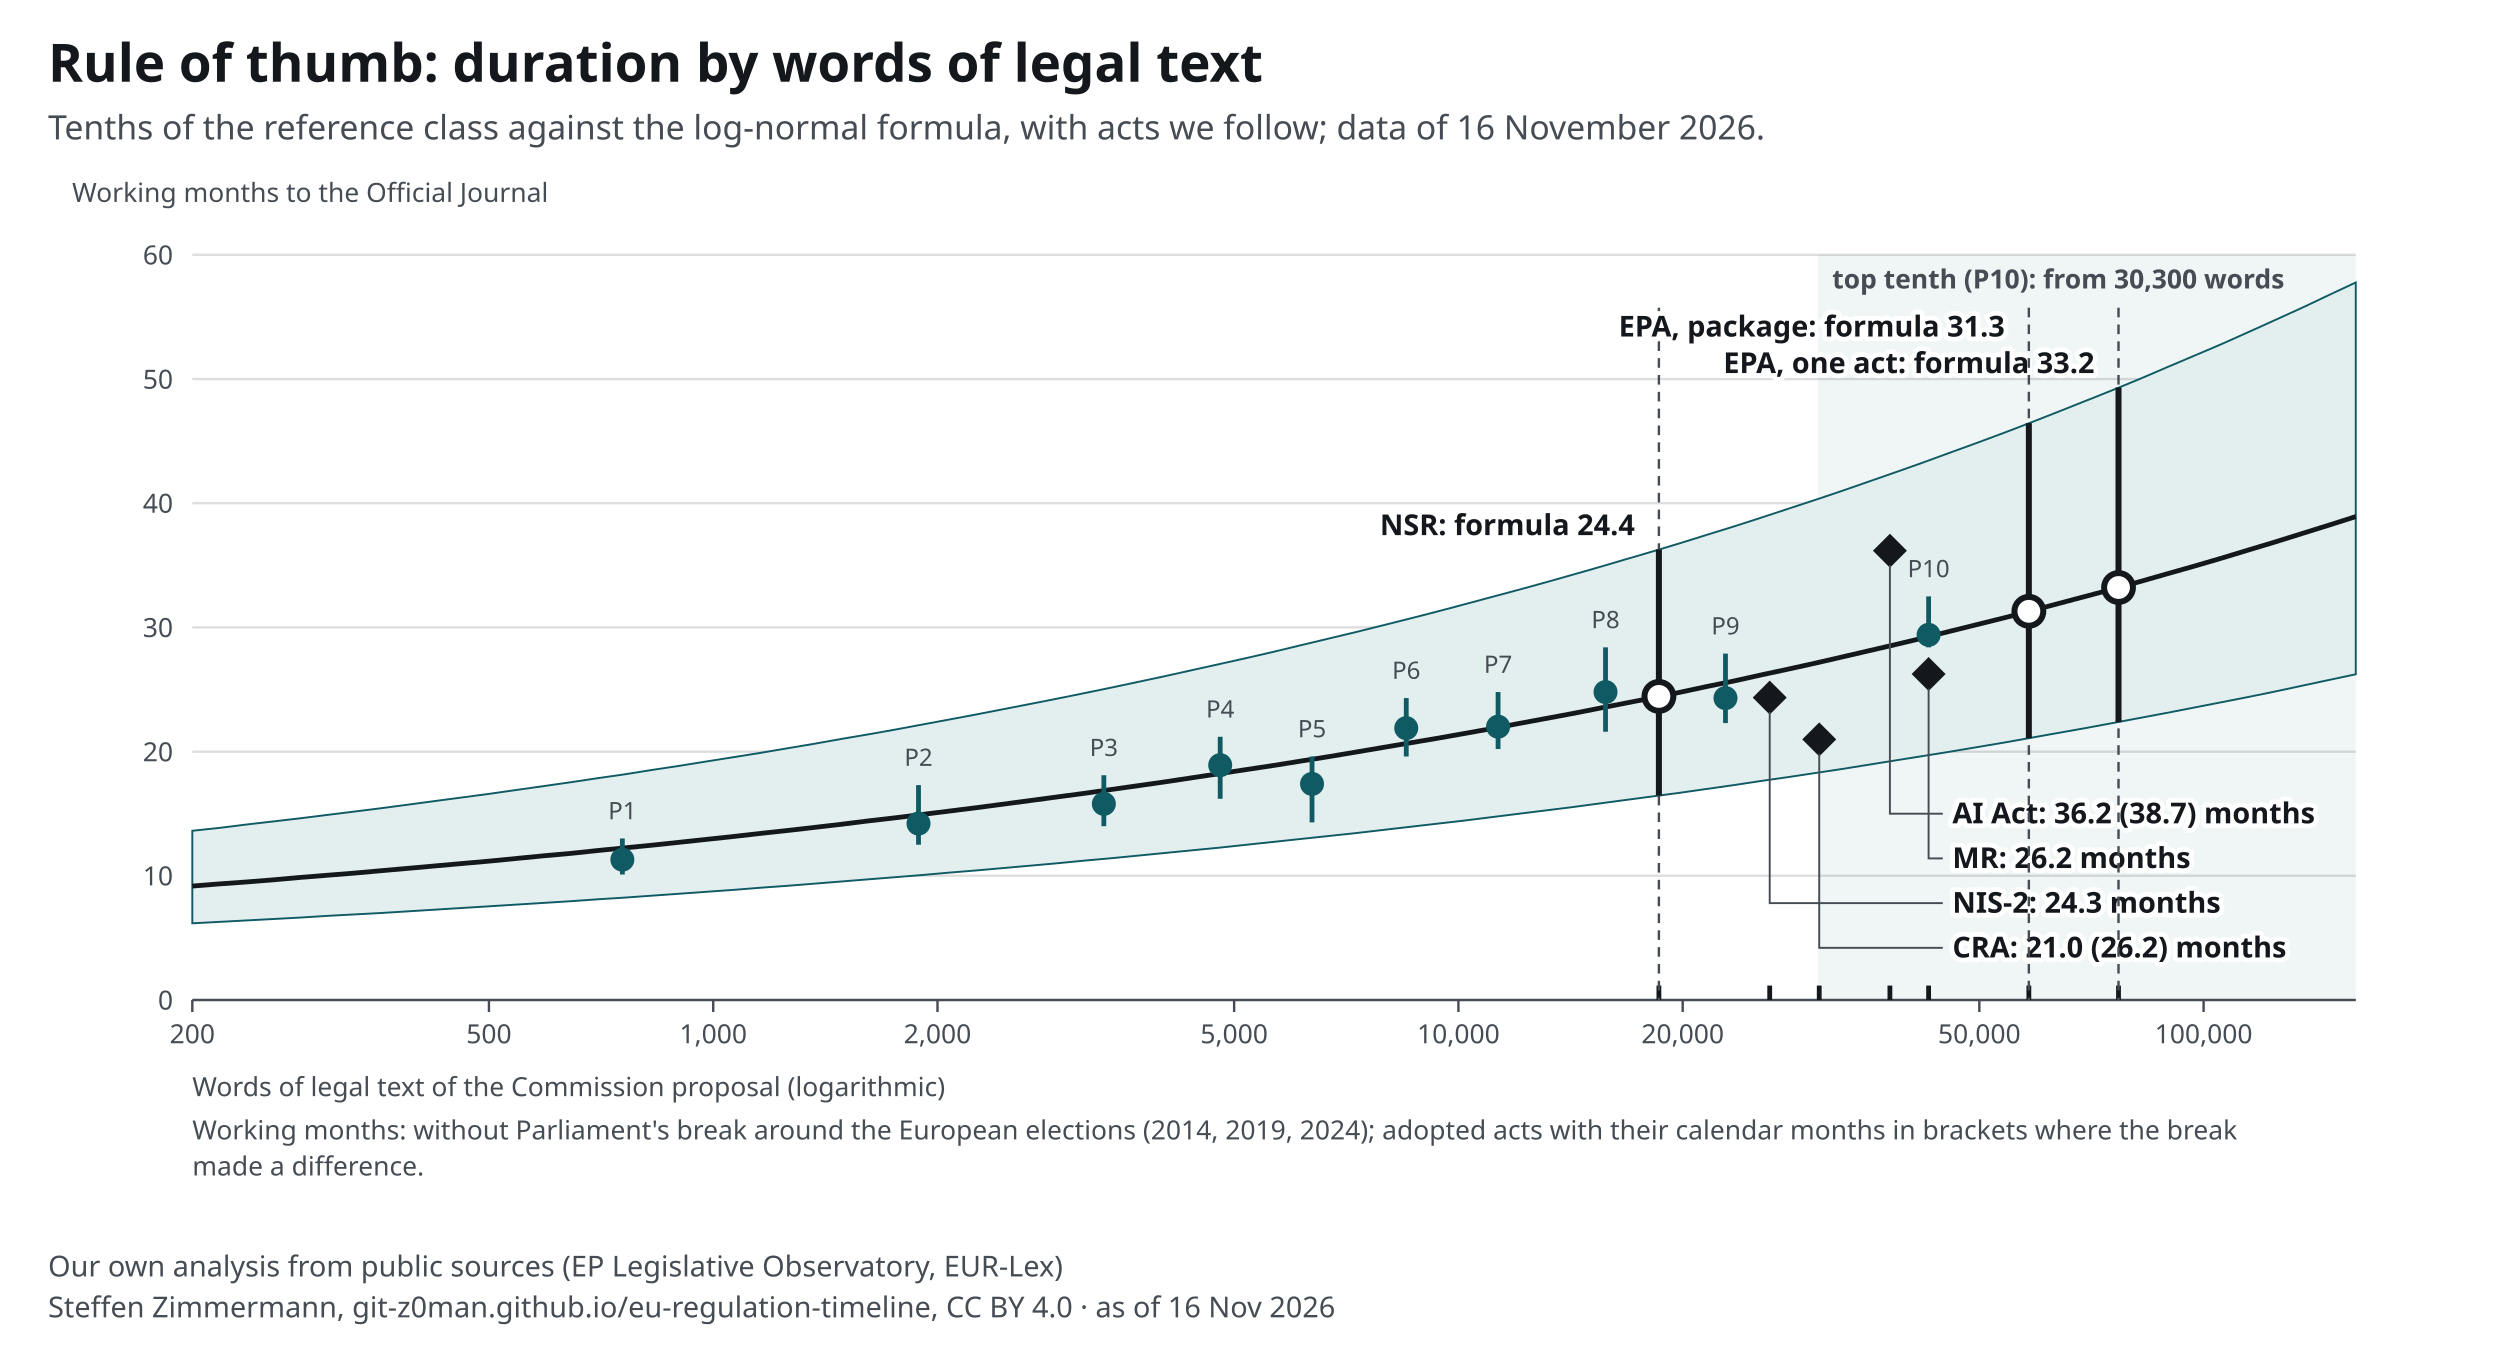
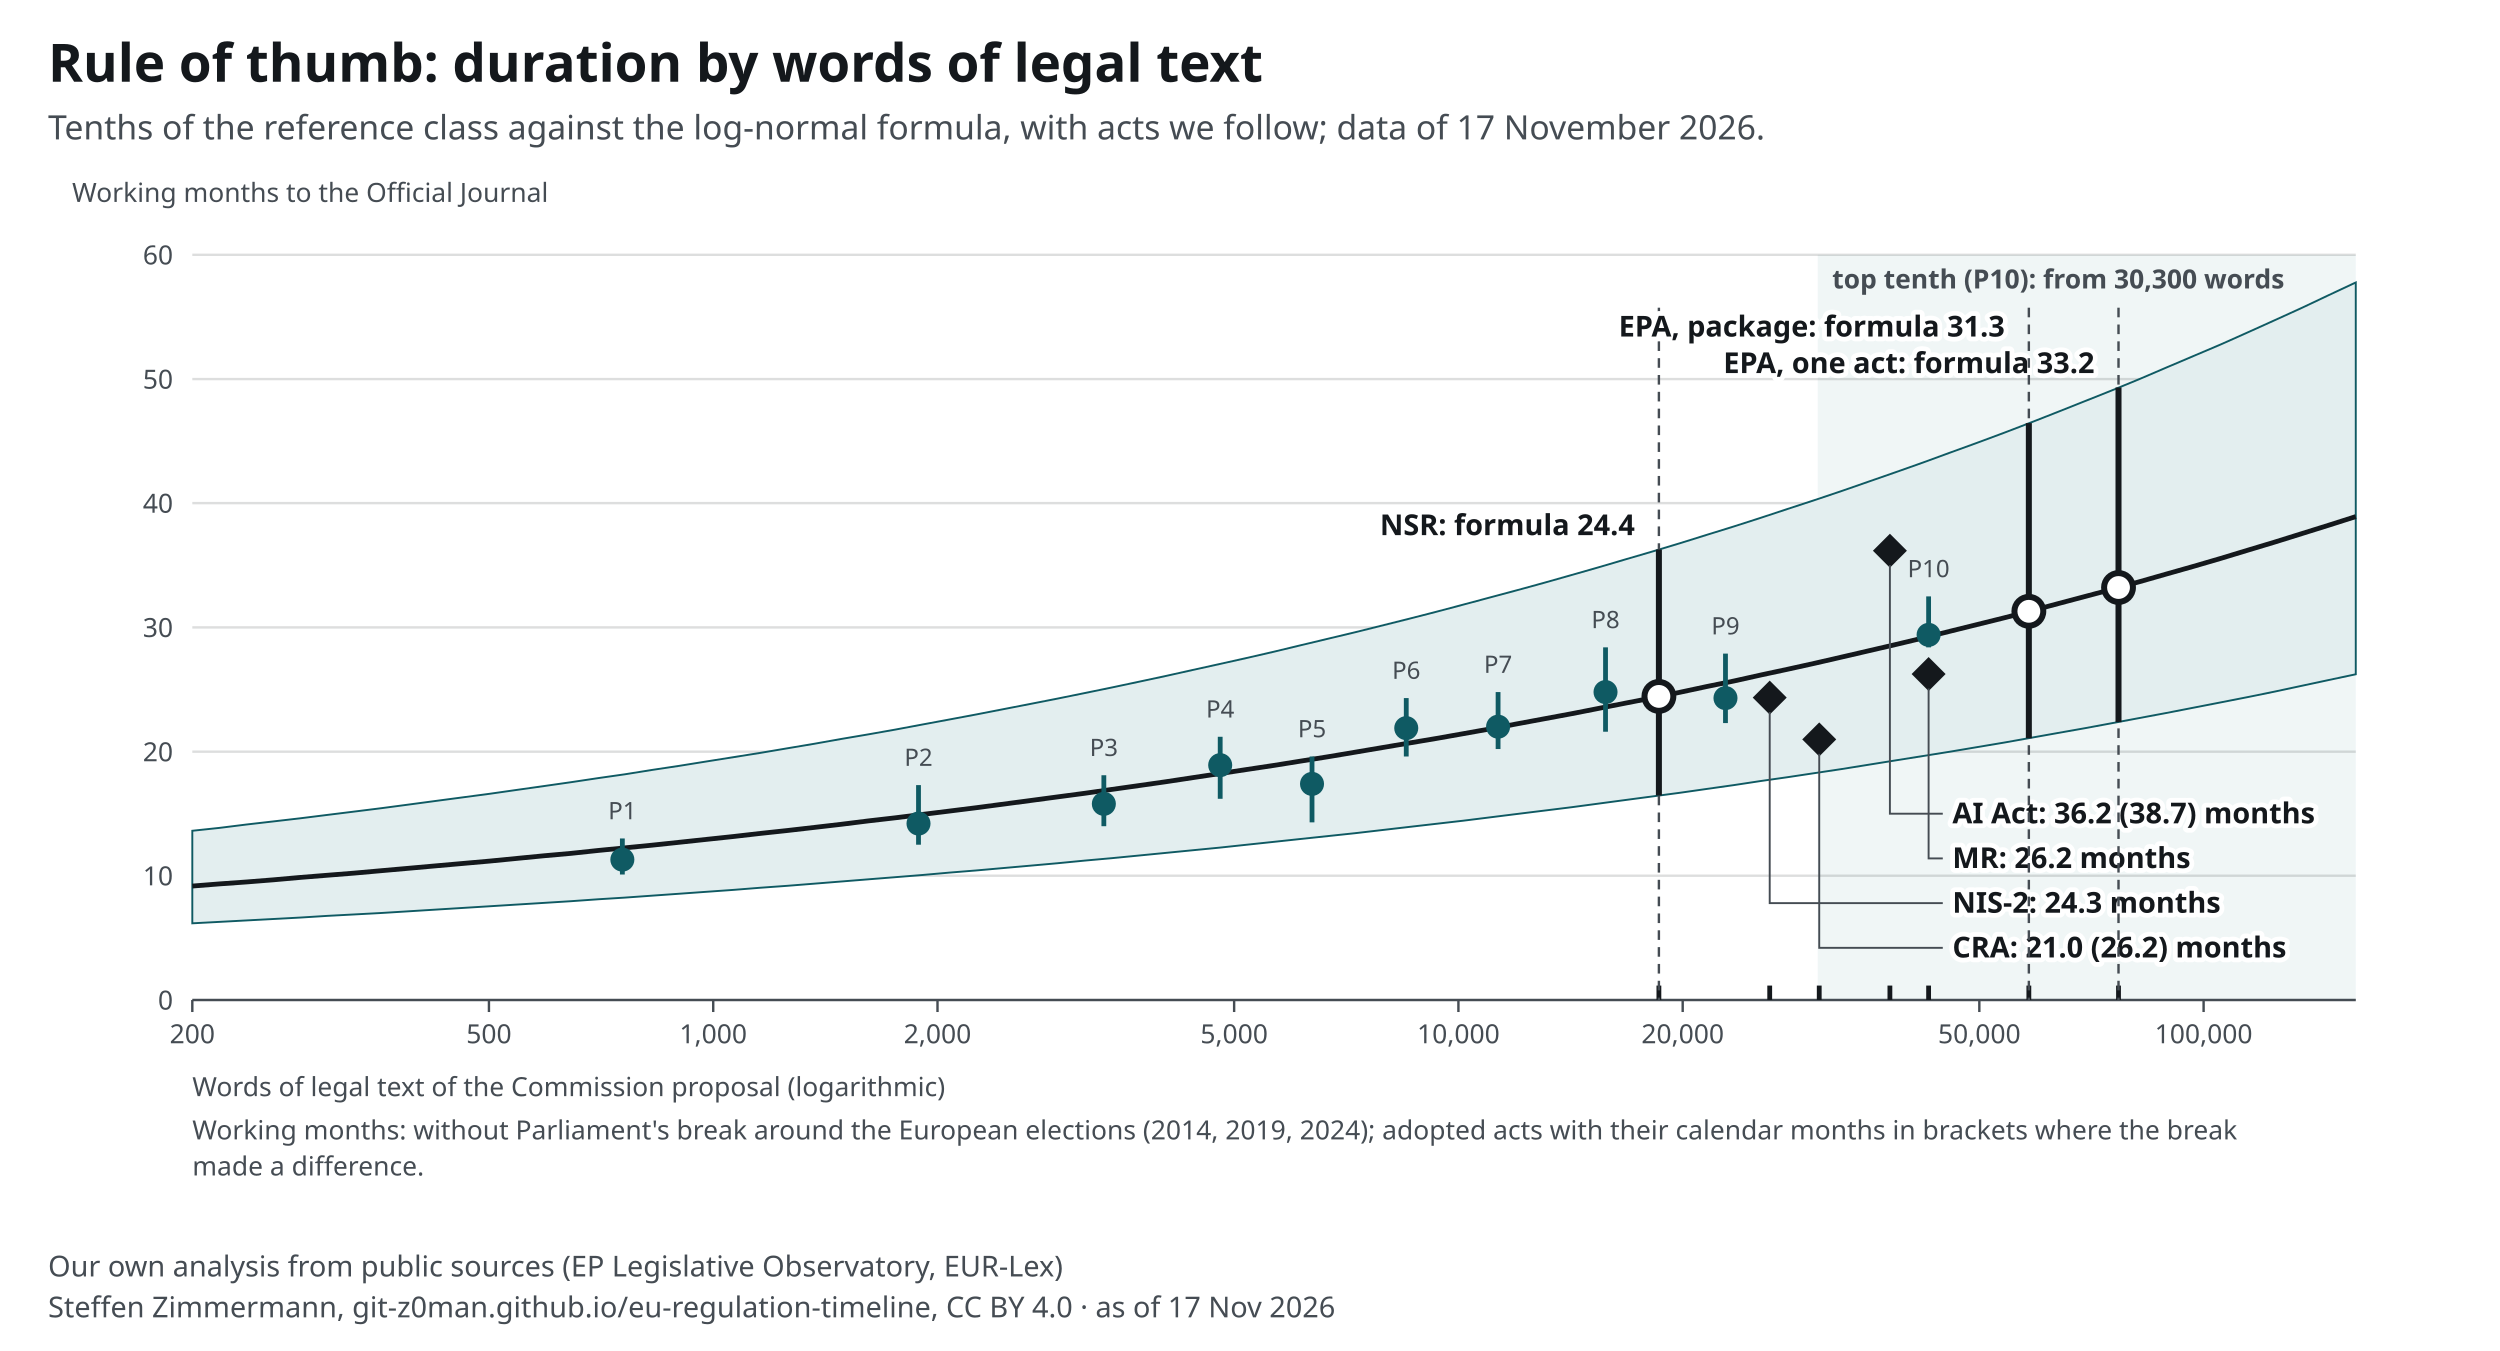
<svg xmlns="http://www.w3.org/2000/svg" width="1040" height="562" viewBox="0 0 1040 562" font-family="&quot;Source Sans 3&quot;, system-ui, -apple-system, Segoe UI, Roboto, Arial, sans-serif" font-size="13">
  <style>text{font-family:"Source Sans 3",system-ui,sans-serif}.ink,.inkf{fill:#14181c}.mu{fill:#454c53}.gr{stroke:#14181c24}.ax{stroke:#454c53}.acc{fill:#0f5a63}.accs{stroke:#0f5a63}.grey{fill:#a7b7ba}.greys{stroke:#6e9195}.tint{fill:#e3eeef}.sheet{fill:#fff}.inks{stroke:#14181c}.ink2s{stroke:#454c53}.ink2f{fill:#454c53}.hol{fill:#fff;stroke:#14181c}.holq{fill:#fff;stroke:#6e9195}.halo{paint-order:stroke;stroke:#fff;stroke-width:4px;stroke-linejoin:round}.hit .bg{fill:transparent}[hidden]{display:none}</style>
  <rect width="1040" height="562" fill="#fff" />
  <text x="20" y="34" font-size="22" font-weight="700" class="ink">Rule of thumb: duration by words of legal text</text>
-   <text x="20" y="58" font-size="14" class="mu">Tenths of the reference class against the log-normal formula, with acts we follow; data of 16 November 2026.</text>
+   <text x="20" y="58" font-size="14" class="mu">Tenths of the reference class against the log-normal formula, with acts we follow; data of 17 November 2026.</text>
  <g transform="translate(20,72)">
    <rect x="736.2" y="34" width="223.8" height="310" class="tint" opacity=".55" />
    <text x="742.2" y="48.0" font-size="11" text-anchor="start" class="mu" font-weight="600">top tenth (P10): from 30,300 words</text>
    <line x1="60" y1="344.0" x2="960" y2="344.0" class="gr" />
    <text x="52.0" y="348.0" font-size="11" text-anchor="end" class="mu">0</text>
    <line x1="60" y1="292.3" x2="960" y2="292.3" class="gr" />
    <text x="52.0" y="296.3" font-size="11" text-anchor="end" class="mu">10</text>
    <line x1="60" y1="240.7" x2="960" y2="240.7" class="gr" />
    <text x="52.0" y="244.7" font-size="11" text-anchor="end" class="mu">20</text>
    <line x1="60" y1="189.0" x2="960" y2="189.0" class="gr" />
    <text x="52.0" y="193.0" font-size="11" text-anchor="end" class="mu">30</text>
    <line x1="60" y1="137.3" x2="960" y2="137.3" class="gr" />
    <text x="52.0" y="141.3" font-size="11" text-anchor="end" class="mu">40</text>
    <line x1="60" y1="85.7" x2="960" y2="85.7" class="gr" />
    <text x="52.0" y="89.7" font-size="11" text-anchor="end" class="mu">50</text>
    <line x1="60" y1="34.0" x2="960" y2="34.0" class="gr" />
    <text x="52.0" y="38.0" font-size="11" text-anchor="end" class="mu">60</text>
    <line x1="60.0" y1="344" x2="60.0" y2="349" class="ax" />
    <text x="60.0" y="362.0" font-size="11" text-anchor="middle" class="mu">200</text>
    <line x1="183.4" y1="344" x2="183.4" y2="349" class="ax" />
    <text x="183.4" y="362.0" font-size="11" text-anchor="middle" class="mu">500</text>
    <line x1="276.7" y1="344" x2="276.7" y2="349" class="ax" />
    <text x="276.7" y="362.0" font-size="11" text-anchor="middle" class="mu">1,000</text>
    <line x1="370.0" y1="344" x2="370.0" y2="349" class="ax" />
    <text x="370.0" y="362.0" font-size="11" text-anchor="middle" class="mu">2,000</text>
    <line x1="493.4" y1="344" x2="493.4" y2="349" class="ax" />
    <text x="493.4" y="362.0" font-size="11" text-anchor="middle" class="mu">5,000</text>
    <line x1="586.7" y1="344" x2="586.7" y2="349" class="ax" />
    <text x="586.7" y="362.0" font-size="11" text-anchor="middle" class="mu">10,000</text>
    <line x1="680.0" y1="344" x2="680.0" y2="349" class="ax" />
    <text x="680.0" y="362.0" font-size="11" text-anchor="middle" class="mu">20,000</text>
    <line x1="803.4" y1="344" x2="803.4" y2="349" class="ax" />
    <text x="803.4" y="362.0" font-size="11" text-anchor="middle" class="mu">50,000</text>
    <line x1="896.7" y1="344" x2="896.7" y2="349" class="ax" />
    <text x="896.7" y="362.0" font-size="11" text-anchor="middle" class="mu">100,000</text>
    <line x1="60" y1="344" x2="960" y2="344" class="ax" />
    <path d="M60.0 273.6 L71.3 272.4 L82.5 271.0 L93.8 269.7 L105.0 268.4 L116.2 267.0 L127.5 265.6 L138.7 264.2 L150.0 262.7 L161.2 261.2 L172.5 259.7 L183.8 258.2 L195.0 256.6 L206.3 255.0 L217.5 253.4 L228.8 251.7 L240.0 250.1 L251.2 248.3 L262.5 246.6 L273.7 244.8 L285.0 243.0 L296.3 241.2 L307.5 239.3 L318.8 237.4 L330.0 235.4 L341.2 233.5 L352.5 231.5 L363.7 229.4 L375.0 227.3 L386.2 225.2 L397.5 223.0 L408.8 220.8 L420.0 218.6 L431.3 216.3 L442.5 214.0 L453.8 211.6 L465.0 209.2 L476.2 206.7 L487.5 204.2 L498.7 201.7 L510.0 199.1 L521.2 196.4 L532.5 193.7 L543.8 191.0 L555.0 188.2 L566.2 185.4 L577.5 182.5 L588.8 179.5 L600.0 176.5 L611.2 173.5 L622.5 170.4 L633.8 167.2 L645.0 164.0 L656.2 160.7 L667.5 157.4 L678.8 154.0 L690.0 150.5 L701.3 147.0 L712.5 143.4 L723.7 139.7 L735.0 136.0 L746.3 132.2 L757.5 128.3 L768.7 124.4 L780.0 120.4 L791.2 116.3 L802.5 112.2 L813.8 108.0 L825.0 103.7 L836.2 99.3 L847.5 94.8 L858.8 90.3 L870.0 85.7 L881.2 80.9 L892.5 76.1 L903.8 71.3 L915.0 66.3 L926.3 61.2 L937.5 56.1 L948.7 50.8 L960.0 45.5 L960.0 208.5 L948.7 210.9 L937.5 213.3 L926.3 215.7 L915.0 218.0 L903.8 220.2 L892.5 222.4 L881.2 224.6 L870.0 226.7 L858.8 228.8 L847.5 230.9 L836.2 232.9 L825.0 234.9 L813.8 236.9 L802.5 238.8 L791.2 240.7 L780.0 242.5 L768.7 244.3 L757.5 246.1 L746.3 247.9 L735.0 249.6 L723.7 251.3 L712.5 252.9 L701.3 254.6 L690.0 256.2 L678.8 257.8 L667.5 259.3 L656.2 260.8 L645.0 262.3 L633.8 263.8 L622.5 265.2 L611.2 266.6 L600.0 268.0 L588.8 269.4 L577.5 270.7 L566.2 272.0 L555.0 273.3 L543.8 274.6 L532.5 275.8 L521.2 277.0 L510.0 278.2 L498.7 279.4 L487.5 280.6 L476.2 281.7 L465.0 282.8 L453.8 283.9 L442.5 285.0 L431.3 286.0 L420.0 287.1 L408.8 288.1 L397.5 289.1 L386.2 290.1 L375.0 291.0 L363.7 292.0 L352.5 292.9 L341.2 293.8 L330.0 294.7 L318.8 295.6 L307.5 296.5 L296.3 297.3 L285.0 298.2 L273.7 299.0 L262.5 299.8 L251.2 300.6 L240.0 301.4 L228.8 302.1 L217.5 302.9 L206.3 303.6 L195.0 304.3 L183.8 305.0 L172.5 305.7 L161.2 306.4 L150.0 307.1 L138.7 307.8 L127.5 308.4 L116.2 309.0 L105.0 309.7 L93.8 310.3 L82.5 310.9 L71.3 311.5 L60.0 312.1 Z" class="tint accs" stroke-width=".8" />
    <polyline fill="none" class="inks" stroke-width="2" points="60.0,296.6 71.3,295.7 82.5,294.9 93.8,294.0 105.0,293.0 116.2,292.1 127.5,291.2 138.7,290.2 150.0,289.2 161.2,288.2 172.5,287.2 183.8,286.2 195.0,285.1 206.3,284.0 217.5,283.0 228.8,281.8 240.0,280.7 251.2,279.6 262.5,278.4 273.7,277.2 285.0,276.0 296.3,274.7 307.5,273.5 318.8,272.2 330.0,270.9 341.2,269.5 352.5,268.2 363.7,266.8 375.0,265.4 386.2,264.0 397.5,262.5 408.8,261.0 420.0,259.5 431.3,258.0 442.5,256.4 453.8,254.8 465.0,253.2 476.2,251.5 487.5,249.8 498.7,248.1 510.0,246.4 521.2,244.6 532.5,242.8 543.8,240.9 555.0,239.0 566.2,237.1 577.5,235.2 588.8,233.2 600.0,231.2 611.2,229.1 622.5,227.0 633.8,224.9 645.0,222.7 656.2,220.5 667.5,218.3 678.8,216.0 690.0,213.6 701.3,211.3 712.5,208.8 723.7,206.4 735.0,203.9 746.3,201.3 757.5,198.7 768.7,196.1 780.0,193.4 791.2,190.6 802.5,187.8 813.8,185.0 825.0,182.1 836.2,179.1 847.5,176.1 858.8,173.1 870.0,170.0 881.2,166.8 892.5,163.6 903.8,160.3 915.0,156.9 926.3,153.5 937.5,150.0 948.7,146.5 960.0,142.9" />
    <line x1="238.9" y1="291.8" x2="238.9" y2="276.8" class="accs" stroke-width="2" />
    <circle cx="238.9" cy="285.6" r="5" class="acc" />
    <text x="238.9" y="268.8" font-size="10" text-anchor="middle" class="mu">P1</text>
    <line x1="362.1" y1="279.4" x2="362.1" y2="254.6" class="accs" stroke-width="2" />
    <circle cx="362.1" cy="270.6" r="5" class="acc" />
    <text x="362.1" y="246.6" font-size="10" text-anchor="middle" class="mu">P2</text>
    <line x1="439.2" y1="271.7" x2="439.2" y2="250.5" class="accs" stroke-width="2" />
    <circle cx="439.2" cy="262.4" r="5" class="acc" />
    <text x="439.2" y="242.5" font-size="10" text-anchor="middle" class="mu">P3</text>
    <line x1="487.6" y1="260.3" x2="487.6" y2="234.5" class="accs" stroke-width="2" />
    <circle cx="487.6" cy="246.3" r="5" class="acc" />
    <text x="487.6" y="226.5" font-size="10" text-anchor="middle" class="mu">P4</text>
    <line x1="525.8" y1="270.1" x2="525.8" y2="242.7" class="accs" stroke-width="2" />
    <circle cx="525.8" cy="254.1" r="5" class="acc" />
    <text x="525.8" y="234.7" font-size="10" text-anchor="middle" class="mu">P5</text>
    <line x1="565.0" y1="242.7" x2="565.0" y2="218.4" class="accs" stroke-width="2" />
    <circle cx="565.0" cy="230.9" r="5" class="acc" />
    <text x="565.0" y="210.4" font-size="10" text-anchor="middle" class="mu">P6</text>
    <line x1="603.2" y1="239.6" x2="603.2" y2="215.9" class="accs" stroke-width="2" />
    <circle cx="603.2" cy="230.3" r="5" class="acc" />
    <text x="603.2" y="207.9" font-size="10" text-anchor="middle" class="mu">P7</text>
    <line x1="647.9" y1="232.4" x2="647.9" y2="197.3" class="accs" stroke-width="2" />
    <circle cx="647.9" cy="215.9" r="5" class="acc" />
    <text x="647.9" y="189.3" font-size="10" text-anchor="middle" class="mu">P8</text>
    <line x1="697.8" y1="228.8" x2="697.8" y2="199.9" class="accs" stroke-width="2" />
    <circle cx="697.8" cy="218.4" r="5" class="acc" />
    <text x="697.8" y="191.9" font-size="10" text-anchor="middle" class="mu">P9</text>
    <line x1="782.3" y1="197.3" x2="782.3" y2="176.1" class="accs" stroke-width="2" />
    <circle cx="782.3" cy="192.1" r="5" class="acc" />
    <text x="782.3" y="168.1" font-size="10" text-anchor="middle" class="mu">P10</text>
    <g data-proc-item="cra">
      <line x1="736.8" y1="344" x2="736.8" y2="338" class="inks" stroke-width="2" />
      <rect x="731.8" y="230.6" width="10" height="10" transform="rotate(45 736.8 235.6)" class="inkf" />
      <polyline points="736.8,241.6 736.8,322.3 788.2,322.3" fill="none" class="ink2s" stroke-width=".8" />
      <text x="792.2" y="326.3" font-size="12" text-anchor="start" class="ink halo" font-weight="700">CRA: 21.0 (26.2) months</text>
    </g>
    <g data-proc-item="machinery-regulation">
      <line x1="782.3" y1="344" x2="782.3" y2="338" class="inks" stroke-width="2" />
      <rect x="777.3" y="203.4" width="10" height="10" transform="rotate(45 782.3 208.4)" class="inkf" />
      <polyline points="782.3,214.4 782.3,285.1 788.2,285.1" fill="none" class="ink2s" stroke-width=".8" />
      <text x="792.2" y="289.1" font-size="12" text-anchor="start" class="ink halo" font-weight="700">MR: 26.2 months</text>
    </g>
    <g data-proc-item="ai-act">
      <line x1="766.2" y1="344" x2="766.2" y2="338" class="inks" stroke-width="2" />
      <rect x="761.2" y="152.1" width="10" height="10" transform="rotate(45 766.2 157.1)" class="inkf" />
      <polyline points="766.2,163.1 766.2,266.5 788.2,266.5" fill="none" class="ink2s" stroke-width=".8" />
      <text x="792.2" y="270.5" font-size="12" text-anchor="start" class="ink halo" font-weight="700">AI Act: 36.2 (38.7) months</text>
    </g>
    <g data-proc-item="nis2">
      <line x1="716.2" y1="344" x2="716.2" y2="338" class="inks" stroke-width="2" />
      <rect x="711.2" y="213.2" width="10" height="10" transform="rotate(45 716.2 218.2)" class="inkf" />
      <polyline points="716.2,224.2 716.2,303.7 788.2,303.7" fill="none" class="ink2s" stroke-width=".8" />
      <text x="792.2" y="307.7" font-size="12" text-anchor="start" class="ink halo" font-weight="700">NIS-2: 24.3 months</text>
    </g>
    <g data-proc-item="standardisation-revision">
      <line x1="670.1" y1="344" x2="670.1" y2="338" class="inks" stroke-width="2" />
      <line x1="670.1" y1="56" x2="670.1" y2="344" class="ink2s" stroke-dasharray="4 3" />
      <line x1="670.1" y1="258.9" x2="670.1" y2="156.6" class="inks" stroke-width="2.5" />
      <circle cx="670.1" cy="217.7" r="6" class="hol" stroke-width="2.5" />
      <text x="660.1" y="150.6" font-size="12" text-anchor="end" class="ink halo" font-weight="700">NSR: formula 24.4</text>
    </g>
    <g data-proc-item="epa">
      <line x1="861.3" y1="344" x2="861.3" y2="338" class="inks" stroke-width="2" />
      <line x1="861.3" y1="56" x2="861.3" y2="344" class="ink2s" stroke-dasharray="4 3" />
      <line x1="861.3" y1="228.4" x2="861.3" y2="89.2" class="inks" stroke-width="2.5" />
      <circle cx="861.3" cy="172.4" r="6" class="hol" stroke-width="2.5" />
      <text x="851.3" y="83.2" font-size="12" text-anchor="end" class="ink halo" font-weight="700">EPA, one act: formula 33.2</text>
    </g>
    <g data-proc-item="epa">
      <line x1="824.0" y1="344" x2="824.0" y2="338" class="inks" stroke-width="2" />
      <line x1="824.0" y1="56" x2="824.0" y2="344" class="ink2s" stroke-dasharray="4 3" />
      <line x1="824.0" y1="235.1" x2="824.0" y2="104.0" class="inks" stroke-width="2.5" />
      <circle cx="824.0" cy="182.3" r="6" class="hol" stroke-width="2.5" />
      <text x="814.0" y="68.0" font-size="12" text-anchor="end" class="ink halo" font-weight="700">EPA, package: formula 31.3</text>
    </g>
    <text x="60.0" y="384.0" font-size="11" text-anchor="start" class="mu">Words of legal text of the Commission proposal (logarithmic)</text>
    <text x="10.0" y="12.0" font-size="11" text-anchor="start" class="mu">Working months to the Official Journal</text>
    <text x="60.0" y="402.0" font-size="11" text-anchor="start" class="mu">Working months: without Parliament's break around the European elections (2014, 2019, 2024); adopted acts with their calendar months in brackets where the break</text>
    <text x="60.0" y="417.0" font-size="11" text-anchor="start" class="mu">made a difference.</text>
  </g>
  <text x="20" y="531" font-size="12" class="mu">Our own analysis from public sources (EP Legislative Observatory, EUR-Lex)</text>
-   <text x="20" y="548" font-size="12" class="mu">Steffen Zimmermann, git-z0man.github.io/eu-regulation-timeline, CC BY 4.0 · as of 16 Nov 2026</text>
+   <text x="20" y="548" font-size="12" class="mu">Steffen Zimmermann, git-z0man.github.io/eu-regulation-timeline, CC BY 4.0 · as of 17 Nov 2026</text>
</svg>
